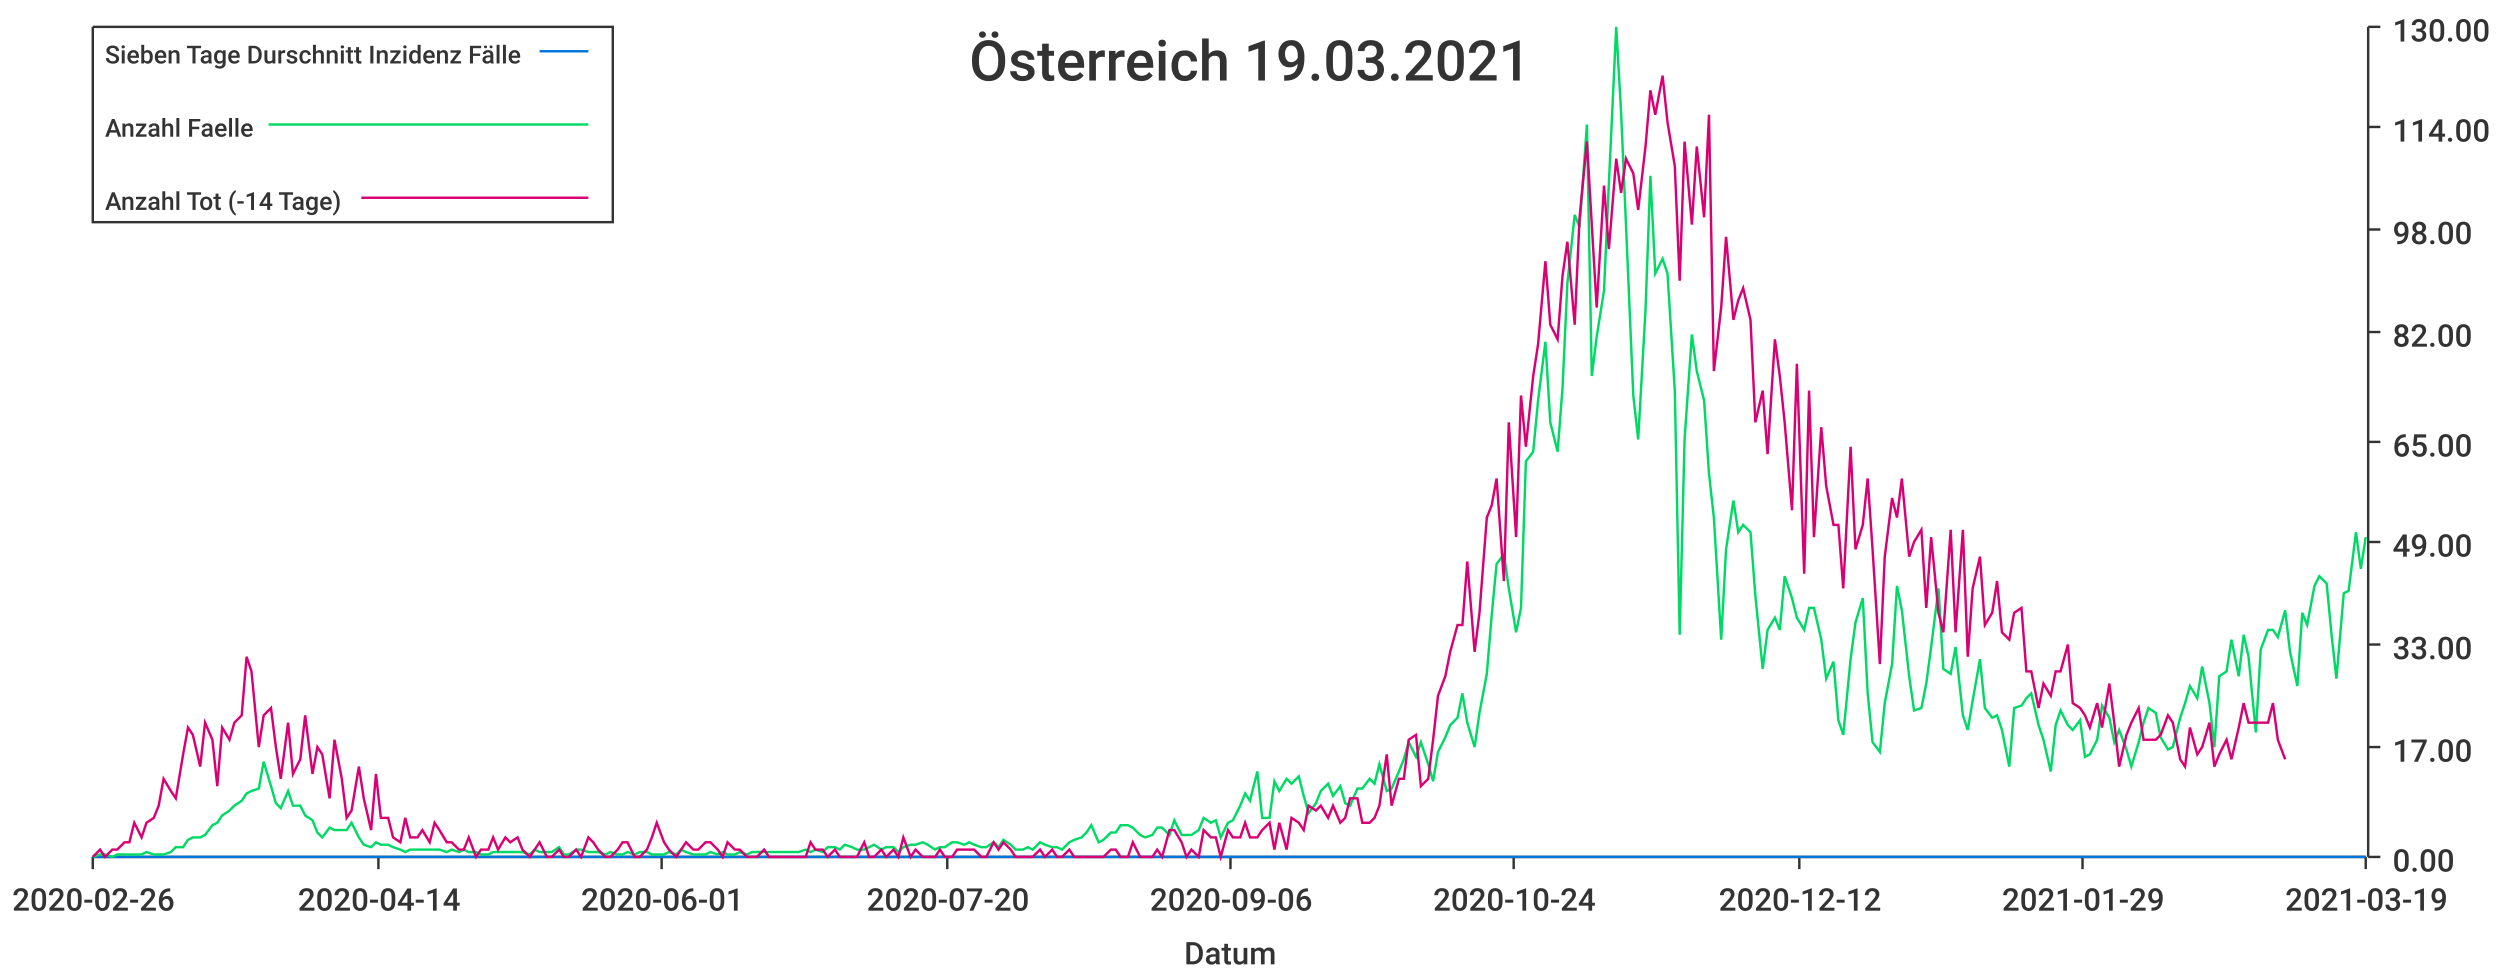
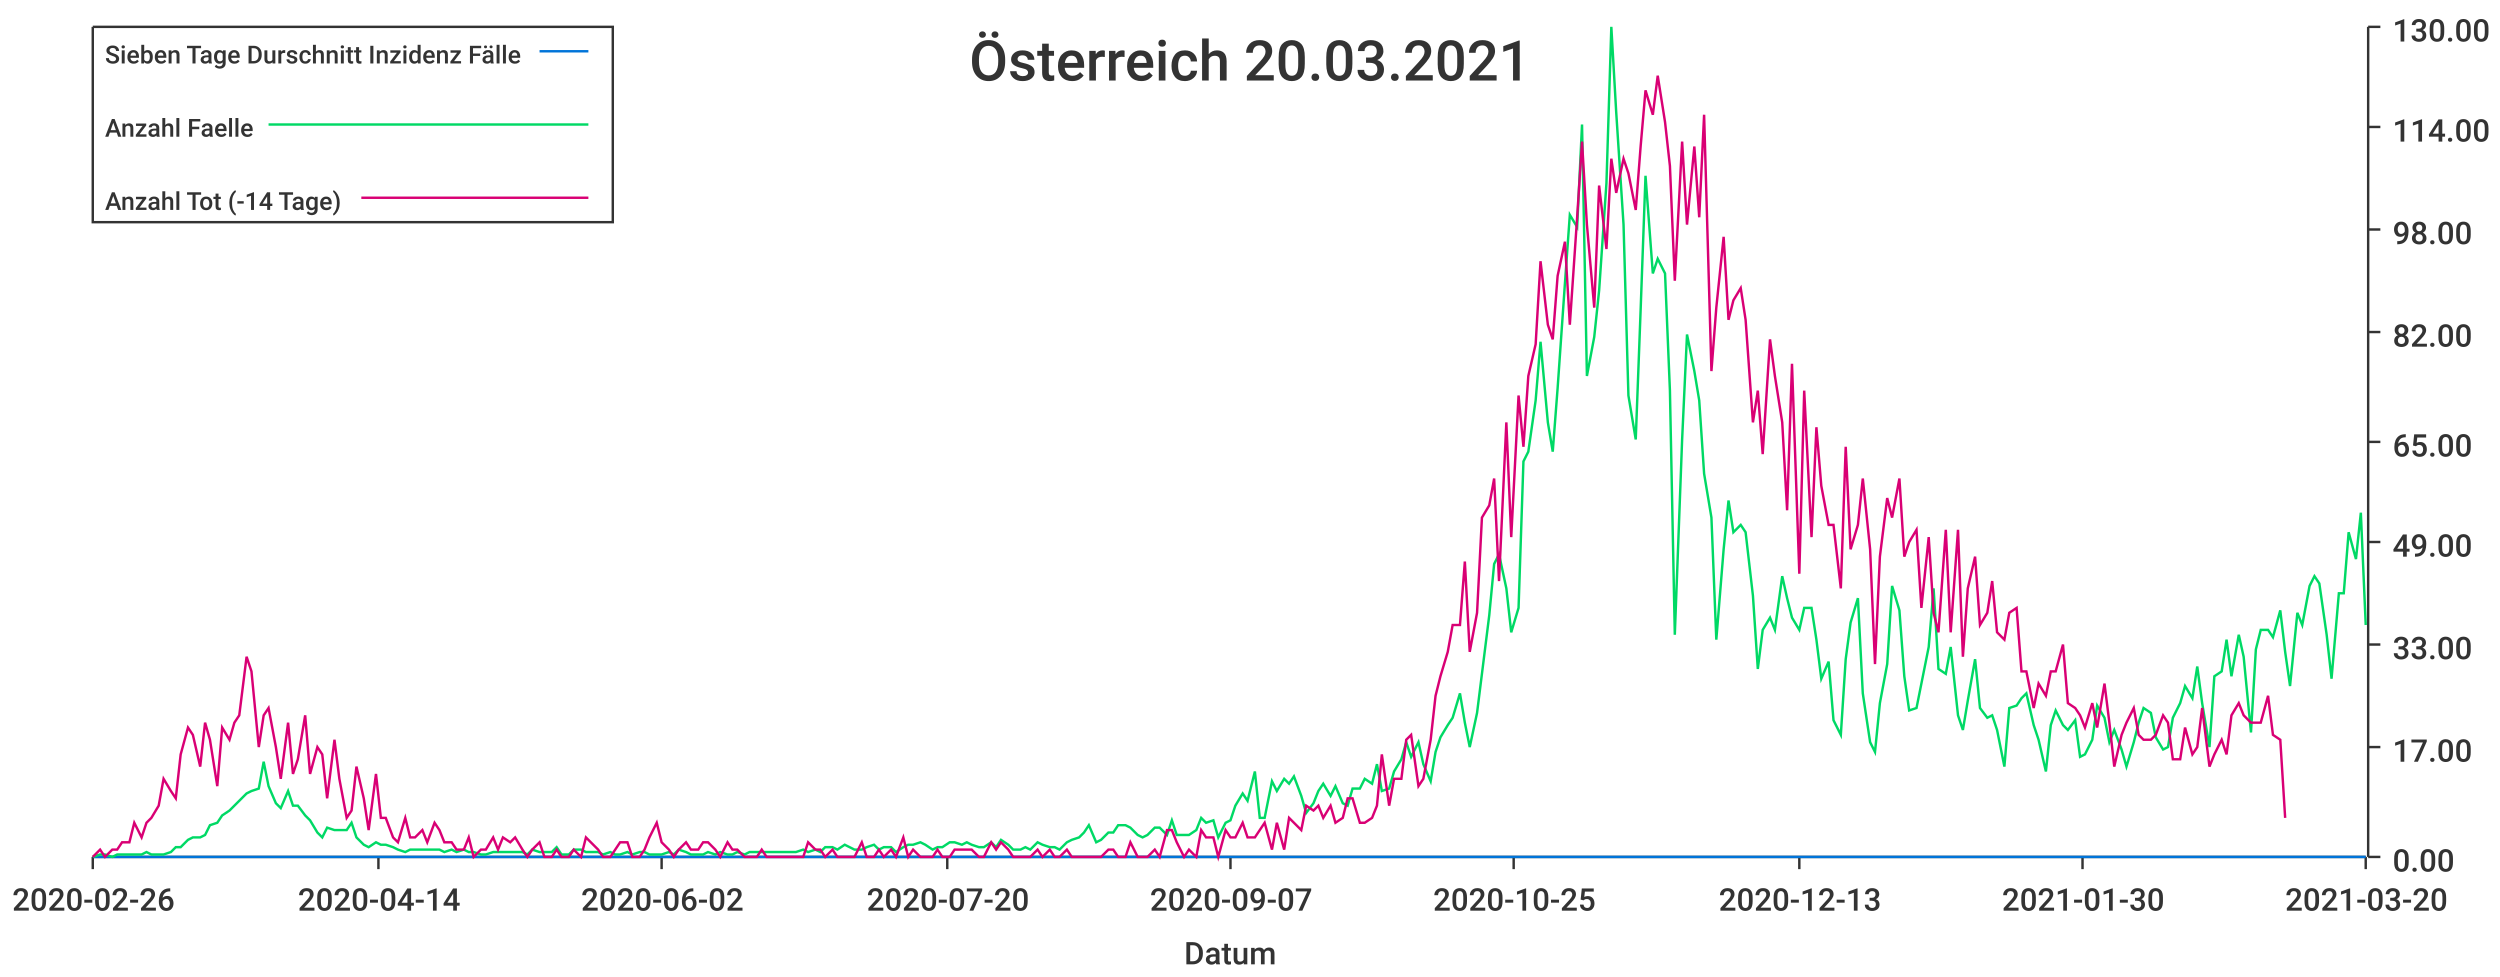
<svg xmlns="http://www.w3.org/2000/svg" width="1024" height="400">\n<path d="M 0 0 L 1024 0 L 1024 400 L 0 400 L 0 0" style="stroke-width:0;stroke:rgba(255,255,255,1.0);fill:rgba(255,255,255,1.0)" />
  <path d="M 38 11 L 969 11 L 969 351 L 38 351 L 38 11" style="stroke-width:0;stroke:rgba(255,255,255,1.0);fill:rgba(255,255,255,1.0)" />
  <path d="M 38 351 L 969 351" style="stroke-width:1;stroke:rgba(51,51,51,1.0);fill:none" />
  <path d="M 38 351 L 38 356" style="stroke-width:1;stroke:rgba(51,51,51,1.0);fill:none" />
  <text x="5" y="373" style="stroke-width:0;stroke:none;fill:rgba(51,51,51,1.0);font-size:12.8px;font-family:'Roboto Medium',sans-serif">2020-02-26</text>
  <path d="M 155 351 L 155 356" style="stroke-width:1;stroke:rgba(51,51,51,1.0);fill:none" />
  <text x="122" y="373" style="stroke-width:0;stroke:none;fill:rgba(51,51,51,1.0);font-size:12.8px;font-family:'Roboto Medium',sans-serif">2020-04-14</text>
  <path d="M 271 351 L 271 356" style="stroke-width:1;stroke:rgba(51,51,51,1.0);fill:none" />
-   <text x="238" y="373" style="stroke-width:0;stroke:none;fill:rgba(51,51,51,1.0);font-size:12.8px;font-family:'Roboto Medium',sans-serif">2020-06-01</text>
+   <text x="238" y="373" style="stroke-width:0;stroke:none;fill:rgba(51,51,51,1.0);font-size:12.8px;font-family:'Roboto Medium',sans-serif">2020-06-02</text>
  <path d="M 388 351 L 388 356" style="stroke-width:1;stroke:rgba(51,51,51,1.0);fill:none" />
  <text x="355" y="373" style="stroke-width:0;stroke:none;fill:rgba(51,51,51,1.0);font-size:12.8px;font-family:'Roboto Medium',sans-serif">2020-07-20</text>
  <path d="M 504 351 L 504 356" style="stroke-width:1;stroke:rgba(51,51,51,1.0);fill:none" />
-   <text x="471" y="373" style="stroke-width:0;stroke:none;fill:rgba(51,51,51,1.0);font-size:12.8px;font-family:'Roboto Medium',sans-serif">2020-09-06</text>
+   <text x="471" y="373" style="stroke-width:0;stroke:none;fill:rgba(51,51,51,1.0);font-size:12.8px;font-family:'Roboto Medium',sans-serif">2020-09-07</text>
  <path d="M 620 351 L 620 356" style="stroke-width:1;stroke:rgba(51,51,51,1.0);fill:none" />
-   <text x="587" y="373" style="stroke-width:0;stroke:none;fill:rgba(51,51,51,1.0);font-size:12.8px;font-family:'Roboto Medium',sans-serif">2020-10-24</text>
+   <text x="587" y="373" style="stroke-width:0;stroke:none;fill:rgba(51,51,51,1.0);font-size:12.8px;font-family:'Roboto Medium',sans-serif">2020-10-25</text>
  <path d="M 737 351 L 737 356" style="stroke-width:1;stroke:rgba(51,51,51,1.0);fill:none" />
-   <text x="704" y="373" style="stroke-width:0;stroke:none;fill:rgba(51,51,51,1.0);font-size:12.8px;font-family:'Roboto Medium',sans-serif">2020-12-12</text>
+   <text x="704" y="373" style="stroke-width:0;stroke:none;fill:rgba(51,51,51,1.0);font-size:12.8px;font-family:'Roboto Medium',sans-serif">2020-12-13</text>
  <path d="M 853 351 L 853 356" style="stroke-width:1;stroke:rgba(51,51,51,1.0);fill:none" />
-   <text x="820" y="373" style="stroke-width:0;stroke:none;fill:rgba(51,51,51,1.0);font-size:12.8px;font-family:'Roboto Medium',sans-serif">2021-01-29</text>
+   <text x="820" y="373" style="stroke-width:0;stroke:none;fill:rgba(51,51,51,1.0);font-size:12.8px;font-family:'Roboto Medium',sans-serif">2021-01-30</text>
  <path d="M 969 351 L 969 356" style="stroke-width:1;stroke:rgba(51,51,51,1.0);fill:none" />
-   <text x="936" y="373" style="stroke-width:0;stroke:none;fill:rgba(51,51,51,1.0);font-size:12.8px;font-family:'Roboto Medium',sans-serif">2021-03-19</text>
+   <text x="936" y="373" style="stroke-width:0;stroke:none;fill:rgba(51,51,51,1.0);font-size:12.8px;font-family:'Roboto Medium',sans-serif">2021-03-20</text>
  <text x="485" y="395" style="stroke-width:0;stroke:none;fill:rgba(51,51,51,1.0);font-size:12.8px;font-family:'Roboto Medium',sans-serif">Datum</text>
  <path d="M 970 351 L 970 11" style="stroke-width:1;stroke:rgba(51,51,51,1.0);fill:none" />
  <path d="M 970 351 L 975 351" style="stroke-width:1;stroke:rgba(51,51,51,1.0);fill:none" />
  <text x="980" y="357" style="stroke-width:0;stroke:none;fill:rgba(51,51,51,1.0);font-size:12.8px;font-family:'Roboto Medium',sans-serif">0.00</text>
  <path d="M 970 306 L 975 306" style="stroke-width:1;stroke:rgba(51,51,51,1.0);fill:none" />
  <text x="980" y="312" style="stroke-width:0;stroke:none;fill:rgba(51,51,51,1.0);font-size:12.8px;font-family:'Roboto Medium',sans-serif">17.00</text>
  <path d="M 970 264 L 975 264" style="stroke-width:1;stroke:rgba(51,51,51,1.0);fill:none" />
  <text x="980" y="270" style="stroke-width:0;stroke:none;fill:rgba(51,51,51,1.0);font-size:12.8px;font-family:'Roboto Medium',sans-serif">33.00</text>
  <path d="M 970 222 L 975 222" style="stroke-width:1;stroke:rgba(51,51,51,1.0);fill:none" />
  <text x="980" y="228" style="stroke-width:0;stroke:none;fill:rgba(51,51,51,1.0);font-size:12.8px;font-family:'Roboto Medium',sans-serif">49.00</text>
  <path d="M 970 181 L 975 181" style="stroke-width:1;stroke:rgba(51,51,51,1.0);fill:none" />
  <text x="980" y="187" style="stroke-width:0;stroke:none;fill:rgba(51,51,51,1.0);font-size:12.8px;font-family:'Roboto Medium',sans-serif">65.00</text>
  <path d="M 970 136 L 975 136" style="stroke-width:1;stroke:rgba(51,51,51,1.0);fill:none" />
  <text x="980" y="142" style="stroke-width:0;stroke:none;fill:rgba(51,51,51,1.0);font-size:12.8px;font-family:'Roboto Medium',sans-serif">82.00</text>
  <path d="M 970 94 L 975 94" style="stroke-width:1;stroke:rgba(51,51,51,1.0);fill:none" />
  <text x="980" y="100" style="stroke-width:0;stroke:none;fill:rgba(51,51,51,1.0);font-size:12.8px;font-family:'Roboto Medium',sans-serif">98.00</text>
  <path d="M 970 52 L 975 52" style="stroke-width:1;stroke:rgba(51,51,51,1.0);fill:none" />
  <text x="980" y="58" style="stroke-width:0;stroke:none;fill:rgba(51,51,51,1.0);font-size:12.8px;font-family:'Roboto Medium',sans-serif">114.00</text>
  <path d="M 970 11 L 975 11" style="stroke-width:1;stroke:rgba(51,51,51,1.0);fill:none" />
  <text x="980" y="17" style="stroke-width:0;stroke:none;fill:rgba(51,51,51,1.0);font-size:12.8px;font-family:'Roboto Medium',sans-serif">130.00</text>
-   <path d="M 38 351 L 41 351 L 43 351 L 46 351 L 48 351 L 51 351 L 53 351 L 55 351 L 58 351 L 60 351 L 63 351 L 65 351 L 67 351 L 70 351 L 72 351 L 75 351 L 77 351 L 79 351 L 82 351 L 84 351 L 87 351 L 89 351 L 91 351 L 94 351 L 96 351 L 99 351 L 101 351 L 103 351 L 106 351 L 108 351 L 111 351 L 113 351 L 115 351 L 118 351 L 120 351 L 123 351 L 125 351 L 128 351 L 130 351 L 132 351 L 135 351 L 137 351 L 140 351 L 142 351 L 144 351 L 147 351 L 149 351 L 152 351 L 154 351 L 156 351 L 159 351 L 161 351 L 164 351 L 166 351 L 168 351 L 171 351 L 173 351 L 176 351 L 178 351 L 180 351 L 183 351 L 185 351 L 188 351 L 190 351 L 192 351 L 195 351 L 197 351 L 200 351 L 202 351 L 204 351 L 207 351 L 209 351 L 212 351 L 214 351 L 217 351 L 219 351 L 221 351 L 224 351 L 226 351 L 229 351 L 231 351 L 233 351 L 236 351 L 238 351 L 241 351 L 243 351 L 245 351 L 248 351 L 250 351 L 253 351 L 255 351 L 257 351 L 260 351 L 262 351 L 265 351 L 267 351 L 269 351 L 272 351 L 274 351 L 277 351 L 279 351 L 281 351 L 284 351 L 286 351 L 289 351 L 291 351 L 294 351 L 296 351 L 298 351 L 301 351 L 303 351 L 306 351 L 308 351 L 310 351 L 313 351 L 315 351 L 318 351 L 320 351 L 322 351 L 325 351 L 327 351 L 330 351 L 332 351 L 334 351 L 337 351 L 339 351 L 342 351 L 344 351 L 346 351 L 349 351 L 351 351 L 354 351 L 356 351 L 358 351 L 361 351 L 363 351 L 366 351 L 368 351 L 370 351 L 373 351 L 375 351 L 378 351 L 380 351 L 383 351 L 385 351 L 387 351 L 390 351 L 392 351 L 395 351 L 397 351 L 399 351 L 402 351 L 404 351 L 407 351 L 409 351 L 411 351 L 414 351 L 416 351 L 419 351 L 421 351 L 423 351 L 426 351 L 428 351 L 431 351 L 433 351 L 435 351 L 438 351 L 440 351 L 443 351 L 445 351 L 447 351 L 450 351 L 452 351 L 455 351 L 457 351 L 459 351 L 462 351 L 464 351 L 467 351 L 469 351 L 472 351 L 474 351 L 476 351 L 479 351 L 481 351 L 484 351 L 486 351 L 488 351 L 491 351 L 493 351 L 496 351 L 498 351 L 500 351 L 503 351 L 505 351 L 508 351 L 510 351 L 512 351 L 515 351 L 517 351 L 520 351 L 522 351 L 524 351 L 527 351 L 529 351 L 532 351 L 534 351 L 536 351 L 539 351 L 541 351 L 544 351 L 546 351 L 549 351 L 551 351 L 553 351 L 556 351 L 558 351 L 561 351 L 563 351 L 565 351 L 568 351 L 570 351 L 573 351 L 575 351 L 577 351 L 580 351 L 582 351 L 585 351 L 587 351 L 589 351 L 592 351 L 594 351 L 597 351 L 599 351 L 601 351 L 604 351 L 606 351 L 609 351 L 611 351 L 613 351 L 616 351 L 618 351 L 621 351 L 623 351 L 625 351 L 628 351 L 630 351 L 633 351 L 635 351 L 638 351 L 640 351 L 642 351 L 645 351 L 647 351 L 650 351 L 652 351 L 654 351 L 657 351 L 659 351 L 662 351 L 664 351 L 666 351 L 669 351 L 671 351 L 674 351 L 676 351 L 678 351 L 681 351 L 683 351 L 686 351 L 688 351 L 690 351 L 693 351 L 695 351 L 698 351 L 700 351 L 702 351 L 705 351 L 707 351 L 710 351 L 712 351 L 714 351 L 717 351 L 719 351 L 722 351 L 724 351 L 727 351 L 729 351 L 731 351 L 734 351 L 736 351 L 739 351 L 741 351 L 743 351 L 746 351 L 748 351 L 751 351 L 753 351 L 755 351 L 758 351 L 760 351 L 763 351 L 765 351 L 767 351 L 770 351 L 772 351 L 775 351 L 777 351 L 779 351 L 782 351 L 784 351 L 787 351 L 789 351 L 791 351 L 794 351 L 796 351 L 799 351 L 801 351 L 804 351 L 806 351 L 808 351 L 811 351 L 813 351 L 816 351 L 818 351 L 820 351 L 823 351 L 825 351 L 828 351 L 830 351 L 832 351 L 835 351 L 837 351 L 840 351 L 842 351 L 844 351 L 847 351 L 849 351 L 852 351 L 854 351 L 856 351 L 859 351 L 861 351 L 864 351 L 866 351 L 868 351 L 871 351 L 873 351 L 876 351 L 878 351 L 880 351 L 883 351 L 885 351 L 888 351 L 890 351 L 893 351 L 895 351 L 897 351 L 900 351 L 902 351 L 905 351 L 907 351 L 909 351 L 912 351 L 914 351 L 917 351 L 919 351 L 921 351 L 924 351 L 926 351 L 929 351 L 931 351 L 933 351 L 936 351 L 938 351 L 941 351 L 943 351 L 945 351 L 948 351 L 950 351 L 953 351 L 955 351 L 957 351 L 960 351 L 962 351 L 965 351 L 967 351 L 969 351" style="stroke-width:1;stroke:rgba(0,116,217,1.0);fill:none" />
-   <path d="M 38 351 L 41 350 L 43 350 L 46 351 L 48 350 L 51 350 L 53 350 L 55 350 L 58 350 L 60 349 L 63 350 L 65 350 L 67 350 L 70 349 L 72 347 L 75 347 L 77 344 L 79 343 L 82 343 L 84 342 L 87 338 L 89 337 L 91 334 L 94 332 L 96 330 L 99 328 L 101 325 L 103 324 L 106 323 L 108 312 L 111 322 L 113 329 L 115 331 L 118 324 L 120 330 L 123 330 L 125 334 L 128 336 L 130 341 L 132 343 L 135 339 L 137 340 L 140 340 L 142 340 L 144 337 L 147 343 L 149 346 L 152 347 L 154 345 L 156 346 L 159 346 L 161 347 L 164 348 L 166 349 L 168 348 L 171 348 L 173 348 L 176 348 L 178 348 L 180 348 L 183 349 L 185 348 L 188 349 L 190 348 L 192 349 L 195 349 L 197 350 L 200 350 L 202 349 L 204 349 L 207 349 L 209 349 L 212 349 L 214 349 L 217 350 L 219 348 L 221 349 L 224 349 L 226 349 L 229 347 L 231 350 L 233 350 L 236 348 L 238 348 L 241 349 L 243 349 L 245 349 L 248 350 L 250 349 L 253 350 L 255 350 L 257 349 L 260 350 L 262 349 L 265 349 L 267 350 L 269 350 L 272 350 L 274 349 L 277 350 L 279 348 L 281 349 L 284 350 L 286 350 L 289 350 L 291 349 L 294 350 L 296 349 L 298 350 L 301 350 L 303 349 L 306 350 L 308 349 L 310 349 L 313 349 L 315 349 L 318 349 L 320 349 L 322 349 L 325 349 L 327 349 L 330 348 L 332 349 L 334 348 L 337 349 L 339 347 L 342 347 L 344 348 L 346 346 L 349 347 L 351 348 L 354 348 L 356 347 L 358 346 L 361 348 L 363 347 L 366 347 L 368 349 L 370 347 L 373 346 L 375 346 L 378 345 L 380 346 L 383 348 L 385 347 L 387 347 L 390 345 L 392 345 L 395 346 L 397 345 L 399 346 L 402 347 L 404 347 L 407 345 L 409 347 L 411 344 L 414 346 L 416 348 L 419 348 L 421 347 L 423 348 L 426 345 L 428 346 L 431 347 L 433 347 L 435 348 L 438 345 L 440 344 L 443 343 L 445 341 L 447 338 L 450 345 L 452 344 L 455 341 L 457 341 L 459 338 L 462 338 L 464 339 L 467 342 L 469 343 L 472 342 L 474 339 L 476 339 L 479 342 L 481 336 L 484 342 L 486 342 L 488 342 L 491 340 L 493 335 L 496 337 L 498 336 L 500 343 L 503 337 L 505 336 L 508 330 L 510 325 L 512 328 L 515 316 L 517 335 L 520 335 L 522 320 L 524 324 L 527 319 L 529 321 L 532 318 L 534 326 L 536 333 L 539 329 L 541 324 L 544 321 L 546 326 L 549 322 L 551 329 L 553 330 L 556 323 L 558 323 L 561 319 L 563 321 L 565 313 L 568 324 L 570 323 L 573 316 L 575 311 L 577 304 L 580 310 L 582 304 L 585 313 L 587 320 L 589 308 L 592 302 L 594 297 L 597 294 L 599 284 L 601 296 L 604 306 L 606 292 L 609 276 L 611 252 L 613 231 L 616 227 L 618 241 L 621 259 L 623 249 L 625 189 L 628 185 L 630 164 L 633 140 L 635 173 L 638 185 L 640 159 L 642 116 L 645 88 L 647 93 L 650 51 L 652 154 L 654 138 L 657 119 L 659 75 L 662 11 L 664 46 L 666 92 L 669 162 L 671 180 L 674 127 L 676 72 L 678 112 L 681 106 L 683 112 L 686 160 L 688 260 L 690 180 L 693 137 L 695 152 L 698 164 L 700 194 L 702 212 L 705 262 L 707 225 L 710 205 L 712 218 L 714 215 L 717 218 L 719 244 L 722 274 L 724 258 L 727 253 L 729 258 L 731 236 L 734 245 L 736 253 L 739 258 L 741 249 L 743 249 L 746 262 L 748 278 L 751 271 L 753 295 L 755 301 L 758 270 L 760 255 L 763 245 L 765 284 L 767 304 L 770 308 L 772 288 L 775 272 L 777 240 L 779 250 L 782 277 L 784 291 L 787 290 L 789 280 L 791 265 L 794 241 L 796 274 L 799 276 L 801 265 L 804 293 L 806 299 L 808 287 L 811 270 L 813 290 L 816 294 L 818 293 L 820 299 L 823 314 L 825 290 L 828 289 L 830 286 L 832 284 L 835 297 L 837 303 L 840 316 L 842 297 L 844 291 L 847 297 L 849 299 L 852 295 L 854 310 L 856 309 L 859 303 L 861 289 L 864 294 L 866 304 L 868 299 L 871 307 L 873 314 L 876 304 L 878 296 L 880 290 L 883 292 L 885 302 L 888 307 L 890 306 L 893 294 L 895 288 L 897 281 L 900 286 L 902 273 L 905 288 L 907 306 L 909 277 L 912 275 L 914 262 L 917 277 L 919 260 L 921 269 L 924 300 L 926 266 L 929 258 L 931 258 L 933 261 L 936 250 L 938 267 L 941 281 L 943 251 L 945 256 L 948 240 L 950 236 L 953 239 L 955 260 L 957 278 L 960 243 L 962 242 L 965 218 L 967 233 L 969 220" style="stroke-width:1;stroke:rgba(0,217,101,1.0);fill:none" />
-   <path d="M 38 351 L 41 348 L 43 351 L 46 348 L 48 348 L 51 345 L 53 345 L 55 337 L 58 343 L 60 337 L 63 335 L 65 330 L 67 319 L 70 324 L 72 327 L 75 309 L 77 298 L 79 301 L 82 314 L 84 296 L 87 303 L 89 322 L 91 298 L 94 303 L 96 296 L 99 293 L 101 269 L 103 275 L 106 306 L 108 293 L 111 290 L 113 306 L 115 319 L 118 296 L 120 317 L 123 311 L 125 293 L 128 317 L 130 306 L 132 309 L 135 327 L 137 303 L 140 319 L 142 335 L 144 332 L 147 314 L 149 327 L 152 340 L 154 317 L 156 335 L 159 335 L 161 343 L 164 345 L 166 335 L 168 343 L 171 343 L 173 340 L 176 345 L 178 337 L 180 340 L 183 345 L 185 345 L 188 348 L 190 348 L 192 343 L 195 351 L 197 348 L 200 348 L 202 343 L 204 348 L 207 343 L 209 345 L 212 343 L 214 348 L 217 351 L 219 348 L 221 345 L 224 351 L 226 351 L 229 348 L 231 351 L 233 351 L 236 348 L 238 351 L 241 343 L 243 345 L 245 348 L 248 351 L 250 351 L 253 348 L 255 345 L 257 345 L 260 351 L 262 351 L 265 348 L 267 343 L 269 337 L 272 345 L 274 348 L 277 351 L 279 348 L 281 345 L 284 348 L 286 348 L 289 345 L 291 345 L 294 348 L 296 351 L 298 345 L 301 348 L 303 348 L 306 351 L 308 351 L 310 351 L 313 348 L 315 351 L 318 351 L 320 351 L 322 351 L 325 351 L 327 351 L 330 351 L 332 345 L 334 348 L 337 348 L 339 351 L 342 348 L 344 351 L 346 351 L 349 351 L 351 351 L 354 345 L 356 351 L 358 351 L 361 348 L 363 351 L 366 348 L 368 351 L 370 343 L 373 351 L 375 348 L 378 351 L 380 351 L 383 351 L 385 348 L 387 351 L 390 351 L 392 348 L 395 348 L 397 348 L 399 348 L 402 351 L 404 351 L 407 345 L 409 348 L 411 345 L 414 348 L 416 351 L 419 351 L 421 351 L 423 351 L 426 348 L 428 351 L 431 348 L 433 351 L 435 351 L 438 348 L 440 351 L 443 351 L 445 351 L 447 351 L 450 351 L 452 351 L 455 348 L 457 348 L 459 351 L 462 351 L 464 345 L 467 351 L 469 351 L 472 351 L 474 348 L 476 351 L 479 340 L 481 340 L 484 345 L 486 351 L 488 348 L 491 351 L 493 340 L 496 343 L 498 343 L 500 351 L 503 340 L 505 343 L 508 343 L 510 337 L 512 343 L 515 343 L 517 340 L 520 337 L 522 348 L 524 337 L 527 348 L 529 335 L 532 337 L 534 340 L 536 330 L 539 332 L 541 330 L 544 335 L 546 330 L 549 337 L 551 335 L 553 327 L 556 327 L 558 337 L 561 337 L 563 335 L 565 330 L 568 309 L 570 330 L 573 319 L 575 319 L 577 303 L 580 301 L 582 322 L 585 319 L 587 303 L 589 285 L 592 277 L 594 267 L 597 256 L 599 256 L 601 230 L 604 267 L 606 251 L 609 212 L 611 207 L 613 196 L 616 238 L 618 173 L 621 220 L 623 162 L 625 183 L 628 154 L 630 141 L 633 107 L 635 133 L 638 139 L 640 113 L 642 99 L 645 133 L 647 89 L 650 58 L 652 92 L 654 126 L 657 76 L 659 102 L 662 65 L 664 79 L 666 65 L 669 71 L 671 86 L 674 60 L 676 37 L 678 47 L 681 31 L 683 50 L 686 68 L 688 115 L 690 58 L 693 92 L 695 60 L 698 89 L 700 47 L 702 152 L 705 126 L 707 97 L 710 131 L 712 123 L 714 118 L 717 131 L 719 173 L 722 160 L 724 186 L 727 139 L 729 154 L 731 173 L 734 209 L 736 149 L 739 235 L 741 160 L 743 220 L 746 175 L 748 199 L 751 215 L 753 215 L 755 241 L 758 183 L 760 225 L 763 215 L 765 196 L 767 225 L 770 272 L 772 228 L 775 204 L 777 212 L 779 196 L 782 228 L 784 222 L 787 217 L 789 249 L 791 220 L 794 251 L 796 259 L 799 217 L 801 259 L 804 217 L 806 269 L 808 241 L 811 228 L 813 256 L 816 251 L 818 238 L 820 259 L 823 262 L 825 251 L 828 249 L 830 275 L 832 275 L 835 290 L 837 280 L 840 285 L 842 275 L 844 275 L 847 264 L 849 288 L 852 290 L 854 293 L 856 298 L 859 288 L 861 298 L 864 280 L 866 296 L 868 314 L 871 301 L 873 296 L 876 290 L 878 303 L 880 303 L 883 303 L 885 301 L 888 293 L 890 296 L 893 311 L 895 314 L 897 298 L 900 309 L 902 306 L 905 296 L 907 314 L 909 309 L 912 303 L 914 311 L 917 298 L 919 288 L 921 296 L 924 296 L 926 296 L 929 296 L 931 288 L 933 303 L 936 311" style="stroke-width:1;stroke:rgba(217,0,116,1.0);fill:none" />
-   <text x="397" y="33" style="stroke-width:0;stroke:none;fill:rgba(51,51,51,1.0);font-size:23.0px;font-family:'Roboto Medium',sans-serif">Österreich 19.03.2021</text>
+   <path d="M 38 351 L 41 351 L 43 351 L 46 351 L 48 351 L 50 351 L 53 351 L 55 351 L 58 351 L 60 351 L 62 351 L 65 351 L 67 351 L 70 351 L 72 351 L 74 351 L 77 351 L 79 351 L 82 351 L 84 351 L 86 351 L 89 351 L 91 351 L 94 351 L 96 351 L 98 351 L 101 351 L 103 351 L 106 351 L 108 351 L 110 351 L 113 351 L 115 351 L 118 351 L 120 351 L 122 351 L 125 351 L 127 351 L 130 351 L 132 351 L 134 351 L 137 351 L 139 351 L 142 351 L 144 351 L 146 351 L 149 351 L 151 351 L 154 351 L 156 351 L 158 351 L 161 351 L 163 351 L 166 351 L 168 351 L 170 351 L 173 351 L 175 351 L 178 351 L 180 351 L 182 351 L 185 351 L 187 351 L 190 351 L 192 351 L 194 351 L 197 351 L 199 351 L 202 351 L 204 351 L 206 351 L 209 351 L 211 351 L 214 351 L 216 351 L 218 351 L 221 351 L 223 351 L 226 351 L 228 351 L 230 351 L 233 351 L 235 351 L 238 351 L 240 351 L 242 351 L 245 351 L 247 351 L 250 351 L 252 351 L 254 351 L 257 351 L 259 351 L 262 351 L 264 351 L 266 351 L 269 351 L 271 351 L 274 351 L 276 351 L 278 351 L 281 351 L 283 351 L 286 351 L 288 351 L 290 351 L 293 351 L 295 351 L 298 351 L 300 351 L 302 351 L 305 351 L 307 351 L 310 351 L 312 351 L 314 351 L 317 351 L 319 351 L 322 351 L 324 351 L 326 351 L 329 351 L 331 351 L 334 351 L 336 351 L 338 351 L 341 351 L 343 351 L 346 351 L 348 351 L 350 351 L 353 351 L 355 351 L 358 351 L 360 351 L 362 351 L 365 351 L 367 351 L 370 351 L 372 351 L 374 351 L 377 351 L 379 351 L 382 351 L 384 351 L 386 351 L 389 351 L 391 351 L 394 351 L 396 351 L 398 351 L 401 351 L 403 351 L 406 351 L 408 351 L 410 351 L 413 351 L 415 351 L 418 351 L 420 351 L 422 351 L 425 351 L 427 351 L 430 351 L 432 351 L 434 351 L 437 351 L 439 351 L 442 351 L 444 351 L 446 351 L 449 351 L 451 351 L 454 351 L 456 351 L 458 351 L 461 351 L 463 351 L 466 351 L 468 351 L 470 351 L 473 351 L 475 351 L 478 351 L 480 351 L 482 351 L 485 351 L 487 351 L 490 351 L 492 351 L 494 351 L 497 351 L 499 351 L 502 351 L 504 351 L 506 351 L 509 351 L 511 351 L 514 351 L 516 351 L 518 351 L 521 351 L 523 351 L 526 351 L 528 351 L 530 351 L 533 351 L 535 351 L 538 351 L 540 351 L 542 351 L 545 351 L 547 351 L 550 351 L 552 351 L 554 351 L 557 351 L 559 351 L 562 351 L 564 351 L 566 351 L 569 351 L 571 351 L 574 351 L 576 351 L 578 351 L 581 351 L 583 351 L 586 351 L 588 351 L 590 351 L 593 351 L 595 351 L 598 351 L 600 351 L 602 351 L 605 351 L 607 351 L 610 351 L 612 351 L 614 351 L 617 351 L 619 351 L 622 351 L 624 351 L 626 351 L 629 351 L 631 351 L 634 351 L 636 351 L 638 351 L 641 351 L 643 351 L 646 351 L 648 351 L 650 351 L 653 351 L 655 351 L 658 351 L 660 351 L 662 351 L 665 351 L 667 351 L 670 351 L 672 351 L 674 351 L 677 351 L 679 351 L 682 351 L 684 351 L 686 351 L 689 351 L 691 351 L 694 351 L 696 351 L 698 351 L 701 351 L 703 351 L 706 351 L 708 351 L 710 351 L 713 351 L 715 351 L 718 351 L 720 351 L 722 351 L 725 351 L 727 351 L 730 351 L 732 351 L 734 351 L 737 351 L 739 351 L 742 351 L 744 351 L 746 351 L 749 351 L 751 351 L 754 351 L 756 351 L 758 351 L 761 351 L 763 351 L 766 351 L 768 351 L 770 351 L 773 351 L 775 351 L 778 351 L 780 351 L 782 351 L 785 351 L 787 351 L 790 351 L 792 351 L 794 351 L 797 351 L 799 351 L 802 351 L 804 351 L 806 351 L 809 351 L 811 351 L 814 351 L 816 351 L 818 351 L 821 351 L 823 351 L 826 351 L 828 351 L 830 351 L 833 351 L 835 351 L 838 351 L 840 351 L 842 351 L 845 351 L 847 351 L 850 351 L 852 351 L 854 351 L 857 351 L 859 351 L 862 351 L 864 351 L 866 351 L 869 351 L 871 351 L 874 351 L 876 351 L 878 351 L 881 351 L 883 351 L 886 351 L 888 351 L 890 351 L 893 351 L 895 351 L 898 351 L 900 351 L 902 351 L 905 351 L 907 351 L 910 351 L 912 351 L 914 351 L 917 351 L 919 351 L 922 351 L 924 351 L 926 351 L 929 351 L 931 351 L 934 351 L 936 351 L 938 351 L 941 351 L 943 351 L 946 351 L 948 351 L 950 351 L 953 351 L 955 351 L 958 351 L 960 351 L 962 351 L 965 351 L 967 351 L 969 351" style="stroke-width:1;stroke:rgba(0,116,217,1.0);fill:none" />
+   <path d="M 38 351 L 41 350 L 43 350 L 46 351 L 48 350 L 50 350 L 53 350 L 55 350 L 58 350 L 60 349 L 62 350 L 65 350 L 67 350 L 70 349 L 72 347 L 74 347 L 77 344 L 79 343 L 82 343 L 84 342 L 86 338 L 89 337 L 91 334 L 94 332 L 96 330 L 98 328 L 101 325 L 103 324 L 106 323 L 108 312 L 110 322 L 113 329 L 115 331 L 118 324 L 120 330 L 122 330 L 125 334 L 127 336 L 130 341 L 132 343 L 134 339 L 137 340 L 139 340 L 142 340 L 144 337 L 146 343 L 149 346 L 151 347 L 154 345 L 156 346 L 158 346 L 161 347 L 163 348 L 166 349 L 168 348 L 170 348 L 173 348 L 175 348 L 178 348 L 180 348 L 182 349 L 185 348 L 187 349 L 190 348 L 192 349 L 194 349 L 197 350 L 199 350 L 202 349 L 204 349 L 206 349 L 209 349 L 211 349 L 214 349 L 216 350 L 218 348 L 221 349 L 223 349 L 226 349 L 228 347 L 230 350 L 233 350 L 235 348 L 238 348 L 240 349 L 242 349 L 245 349 L 247 350 L 250 349 L 252 350 L 254 350 L 257 349 L 259 350 L 262 349 L 264 349 L 266 350 L 269 350 L 271 350 L 274 349 L 276 350 L 278 348 L 281 349 L 283 350 L 286 350 L 288 350 L 290 349 L 293 350 L 295 349 L 298 350 L 300 350 L 302 349 L 305 350 L 307 349 L 310 349 L 312 349 L 314 349 L 317 349 L 319 349 L 322 349 L 324 349 L 326 349 L 329 348 L 331 349 L 334 348 L 336 349 L 338 347 L 341 347 L 343 348 L 346 346 L 348 347 L 350 348 L 353 348 L 355 347 L 358 346 L 360 348 L 362 347 L 365 347 L 367 349 L 370 347 L 372 346 L 374 346 L 377 345 L 379 346 L 382 348 L 384 347 L 386 347 L 389 345 L 391 345 L 394 346 L 396 345 L 398 346 L 401 347 L 403 347 L 406 345 L 408 347 L 410 344 L 413 346 L 415 348 L 418 348 L 420 347 L 422 348 L 425 345 L 427 346 L 430 347 L 432 347 L 434 348 L 437 345 L 439 344 L 442 343 L 444 341 L 446 338 L 449 345 L 451 344 L 454 341 L 456 341 L 458 338 L 461 338 L 463 339 L 466 342 L 468 343 L 470 342 L 473 339 L 475 339 L 478 342 L 480 336 L 482 342 L 485 342 L 487 342 L 490 340 L 492 335 L 494 337 L 497 336 L 499 343 L 502 337 L 504 336 L 506 330 L 509 325 L 511 328 L 514 316 L 516 335 L 518 335 L 521 320 L 523 324 L 526 319 L 528 321 L 530 318 L 533 326 L 535 333 L 538 329 L 540 324 L 542 321 L 545 326 L 547 322 L 550 329 L 552 330 L 554 323 L 557 323 L 559 319 L 562 321 L 564 313 L 566 324 L 569 323 L 571 316 L 574 311 L 576 304 L 578 310 L 581 304 L 583 313 L 586 320 L 588 308 L 590 302 L 593 297 L 595 294 L 598 284 L 600 296 L 602 306 L 605 292 L 607 276 L 610 252 L 612 231 L 614 227 L 617 241 L 619 259 L 622 249 L 624 189 L 626 185 L 629 164 L 631 140 L 634 173 L 636 185 L 638 159 L 641 116 L 643 88 L 646 93 L 648 51 L 650 154 L 653 138 L 655 119 L 658 75 L 660 11 L 662 46 L 665 92 L 667 162 L 670 180 L 672 127 L 674 72 L 677 112 L 679 106 L 682 112 L 684 160 L 686 260 L 689 180 L 691 137 L 694 152 L 696 164 L 698 194 L 701 212 L 703 262 L 706 225 L 708 205 L 710 218 L 713 215 L 715 218 L 718 244 L 720 274 L 722 258 L 725 253 L 727 258 L 730 236 L 732 245 L 734 253 L 737 258 L 739 249 L 742 249 L 744 262 L 746 278 L 749 271 L 751 295 L 754 301 L 756 270 L 758 255 L 761 245 L 763 284 L 766 304 L 768 308 L 770 288 L 773 272 L 775 240 L 778 250 L 780 277 L 782 291 L 785 290 L 787 280 L 790 265 L 792 241 L 794 274 L 797 276 L 799 265 L 802 293 L 804 299 L 806 287 L 809 270 L 811 290 L 814 294 L 816 293 L 818 299 L 821 314 L 823 290 L 826 289 L 828 286 L 830 284 L 833 297 L 835 303 L 838 316 L 840 297 L 842 291 L 845 297 L 847 299 L 850 295 L 852 310 L 854 309 L 857 303 L 859 289 L 862 294 L 864 304 L 866 299 L 869 307 L 871 314 L 874 304 L 876 296 L 878 290 L 881 292 L 883 302 L 886 307 L 888 306 L 890 294 L 893 288 L 895 281 L 898 286 L 900 273 L 902 288 L 905 306 L 907 277 L 910 275 L 912 262 L 914 277 L 917 260 L 919 269 L 922 300 L 924 266 L 926 258 L 929 258 L 931 261 L 934 250 L 936 267 L 938 281 L 941 251 L 943 256 L 946 240 L 948 236 L 950 239 L 953 260 L 955 278 L 958 243 L 960 243 L 962 218 L 965 229 L 967 210 L 969 256" style="stroke-width:1;stroke:rgba(0,217,101,1.0);fill:none" />
+   <path d="M 38 351 L 41 348 L 43 351 L 46 348 L 48 348 L 50 345 L 53 345 L 55 337 L 58 343 L 60 337 L 62 335 L 65 330 L 67 319 L 70 324 L 72 327 L 74 309 L 77 298 L 79 301 L 82 314 L 84 296 L 86 303 L 89 322 L 91 298 L 94 303 L 96 296 L 98 293 L 101 269 L 103 275 L 106 306 L 108 293 L 110 290 L 113 306 L 115 319 L 118 296 L 120 317 L 122 311 L 125 293 L 127 317 L 130 306 L 132 309 L 134 327 L 137 303 L 139 319 L 142 335 L 144 332 L 146 314 L 149 327 L 151 340 L 154 317 L 156 335 L 158 335 L 161 343 L 163 345 L 166 335 L 168 343 L 170 343 L 173 340 L 175 345 L 178 337 L 180 340 L 182 345 L 185 345 L 187 348 L 190 348 L 192 343 L 194 351 L 197 348 L 199 348 L 202 343 L 204 348 L 206 343 L 209 345 L 211 343 L 214 348 L 216 351 L 218 348 L 221 345 L 223 351 L 226 351 L 228 348 L 230 351 L 233 351 L 235 348 L 238 351 L 240 343 L 242 345 L 245 348 L 247 351 L 250 351 L 252 348 L 254 345 L 257 345 L 259 351 L 262 351 L 264 348 L 266 343 L 269 337 L 271 345 L 274 348 L 276 351 L 278 348 L 281 345 L 283 348 L 286 348 L 288 345 L 290 345 L 293 348 L 295 351 L 298 345 L 300 348 L 302 348 L 305 351 L 307 351 L 310 351 L 312 348 L 314 351 L 317 351 L 319 351 L 322 351 L 324 351 L 326 351 L 329 351 L 331 345 L 334 348 L 336 348 L 338 351 L 341 348 L 343 351 L 346 351 L 348 351 L 350 351 L 353 345 L 355 351 L 358 351 L 360 348 L 362 351 L 365 348 L 367 351 L 370 343 L 372 351 L 374 348 L 377 351 L 379 351 L 382 351 L 384 348 L 386 351 L 389 351 L 391 348 L 394 348 L 396 348 L 398 348 L 401 351 L 403 351 L 406 345 L 408 348 L 410 345 L 413 348 L 415 351 L 418 351 L 420 351 L 422 351 L 425 348 L 427 351 L 430 348 L 432 351 L 434 351 L 437 348 L 439 351 L 442 351 L 444 351 L 446 351 L 449 351 L 451 351 L 454 348 L 456 348 L 458 351 L 461 351 L 463 345 L 466 351 L 468 351 L 470 351 L 473 348 L 475 351 L 478 340 L 480 340 L 482 345 L 485 351 L 487 348 L 490 351 L 492 340 L 494 343 L 497 343 L 499 351 L 502 340 L 504 343 L 506 343 L 509 337 L 511 343 L 514 343 L 516 340 L 518 337 L 521 348 L 523 337 L 526 348 L 528 335 L 530 337 L 533 340 L 535 330 L 538 332 L 540 330 L 542 335 L 545 330 L 547 337 L 550 335 L 552 327 L 554 327 L 557 337 L 559 337 L 562 335 L 564 330 L 566 309 L 569 330 L 571 319 L 574 319 L 576 303 L 578 301 L 581 322 L 583 319 L 586 303 L 588 285 L 590 277 L 593 267 L 595 256 L 598 256 L 600 230 L 602 267 L 605 251 L 607 212 L 610 207 L 612 196 L 614 238 L 617 173 L 619 220 L 622 162 L 624 183 L 626 154 L 629 141 L 631 107 L 634 133 L 636 139 L 638 113 L 641 99 L 643 133 L 646 89 L 648 58 L 650 92 L 653 126 L 655 76 L 658 102 L 660 65 L 662 79 L 665 65 L 667 71 L 670 86 L 672 60 L 674 37 L 677 47 L 679 31 L 682 50 L 684 68 L 686 115 L 689 58 L 691 92 L 694 60 L 696 89 L 698 47 L 701 152 L 703 126 L 706 97 L 708 131 L 710 123 L 713 118 L 715 131 L 718 173 L 720 160 L 722 186 L 725 139 L 727 154 L 730 173 L 732 209 L 734 149 L 737 235 L 739 160 L 742 220 L 744 175 L 746 199 L 749 215 L 751 215 L 754 241 L 756 183 L 758 225 L 761 215 L 763 196 L 766 225 L 768 272 L 770 228 L 773 204 L 775 212 L 778 196 L 780 228 L 782 222 L 785 217 L 787 249 L 790 220 L 792 251 L 794 259 L 797 217 L 799 259 L 802 217 L 804 269 L 806 241 L 809 228 L 811 256 L 814 251 L 816 238 L 818 259 L 821 262 L 823 251 L 826 249 L 828 275 L 830 275 L 833 290 L 835 280 L 838 285 L 840 275 L 842 275 L 845 264 L 847 288 L 850 290 L 852 293 L 854 298 L 857 288 L 859 298 L 862 280 L 864 296 L 866 314 L 869 301 L 871 296 L 874 290 L 876 301 L 878 303 L 881 303 L 883 301 L 886 293 L 888 296 L 890 311 L 893 311 L 895 298 L 898 309 L 900 306 L 902 290 L 905 314 L 907 309 L 910 303 L 912 309 L 914 293 L 917 288 L 919 293 L 922 296 L 924 296 L 926 296 L 929 285 L 931 301 L 934 303 L 936 335" style="stroke-width:1;stroke:rgba(217,0,116,1.0);fill:none" />
+   <text x="397" y="33" style="stroke-width:0;stroke:none;fill:rgba(51,51,51,1.0);font-size:23.0px;font-family:'Roboto Medium',sans-serif">Österreich 20.03.2021</text>
  <path d="M 38 11 L 251 11 L 251 91 L 38 91 L 38 11" style="stroke-width:1;stroke:rgba(51,51,51,1.0);fill:rgba(255,255,255,1.0)" />
  <text x="43" y="26" style="stroke-width:0;stroke:none;fill:rgba(51,51,51,1.0);font-size:10.2px;font-family:'Roboto Medium',sans-serif">Sieben Tage Durschnitt Inzidenz Fälle</text>
  <path d="M 221 21 L 241 21" style="stroke-width:1;stroke:rgba(0,116,217,1.0);fill:none" />
  <text x="43" y="56" style="stroke-width:0;stroke:none;fill:rgba(51,51,51,1.0);font-size:10.2px;font-family:'Roboto Medium',sans-serif">Anzahl Faelle</text>
  <path d="M 110 51 L 241 51" style="stroke-width:1;stroke:rgba(0,217,101,1.0);fill:none" />
  <text x="43" y="86" style="stroke-width:0;stroke:none;fill:rgba(51,51,51,1.0);font-size:10.2px;font-family:'Roboto Medium',sans-serif">Anzahl Tot (-14 Tage)</text>
  <path d="M 148 81 L 241 81" style="stroke-width:1;stroke:rgba(217,0,116,1.0);fill:none" />
</svg>
